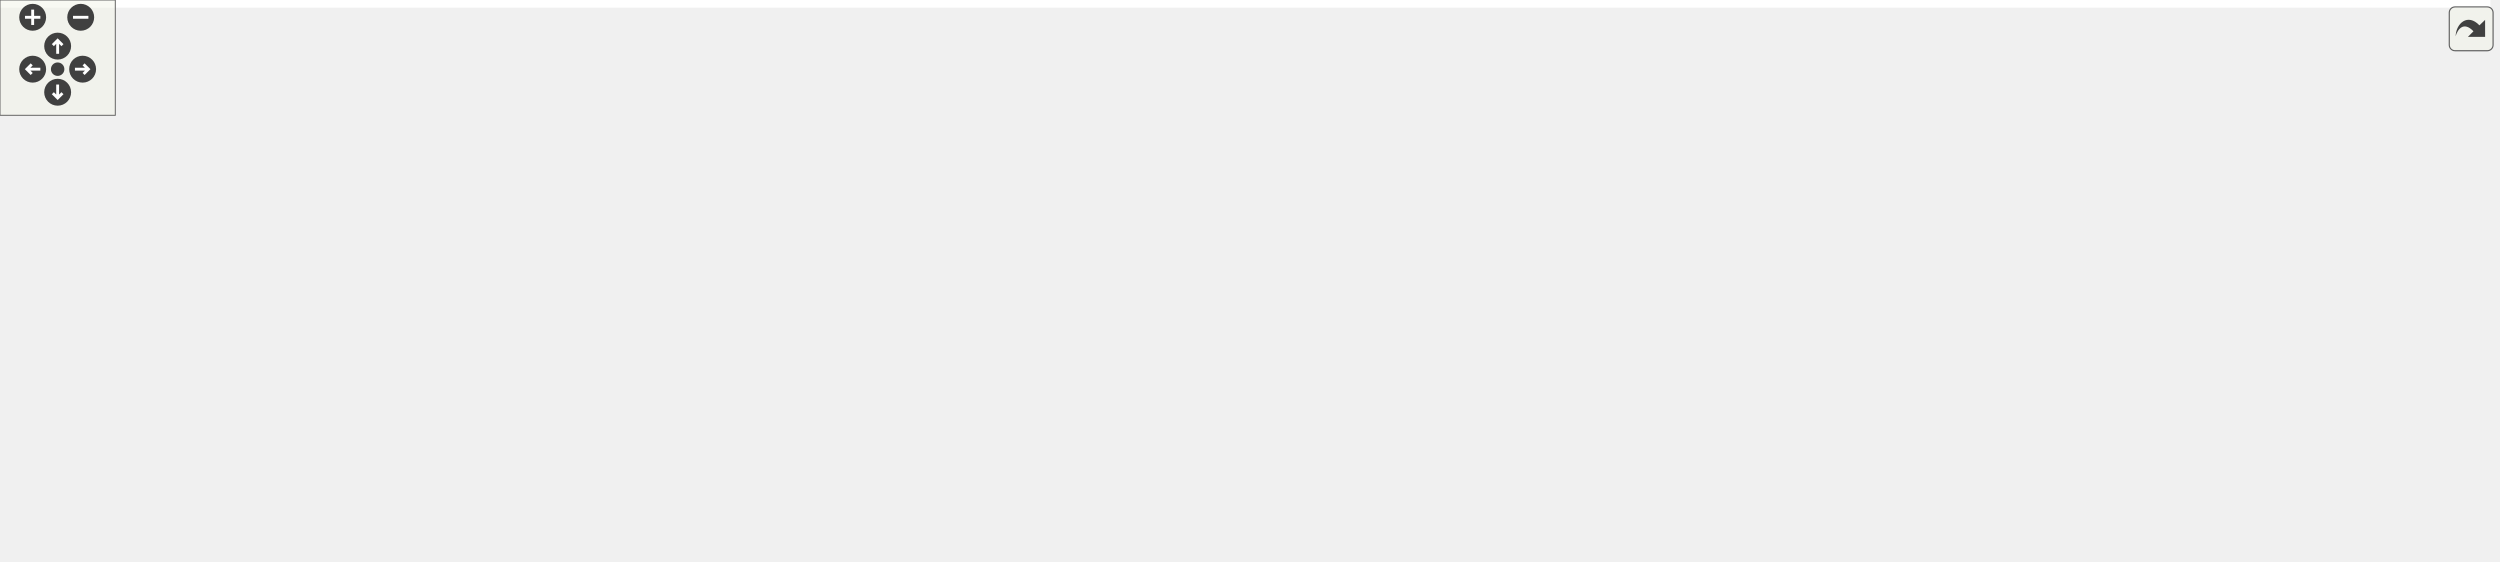
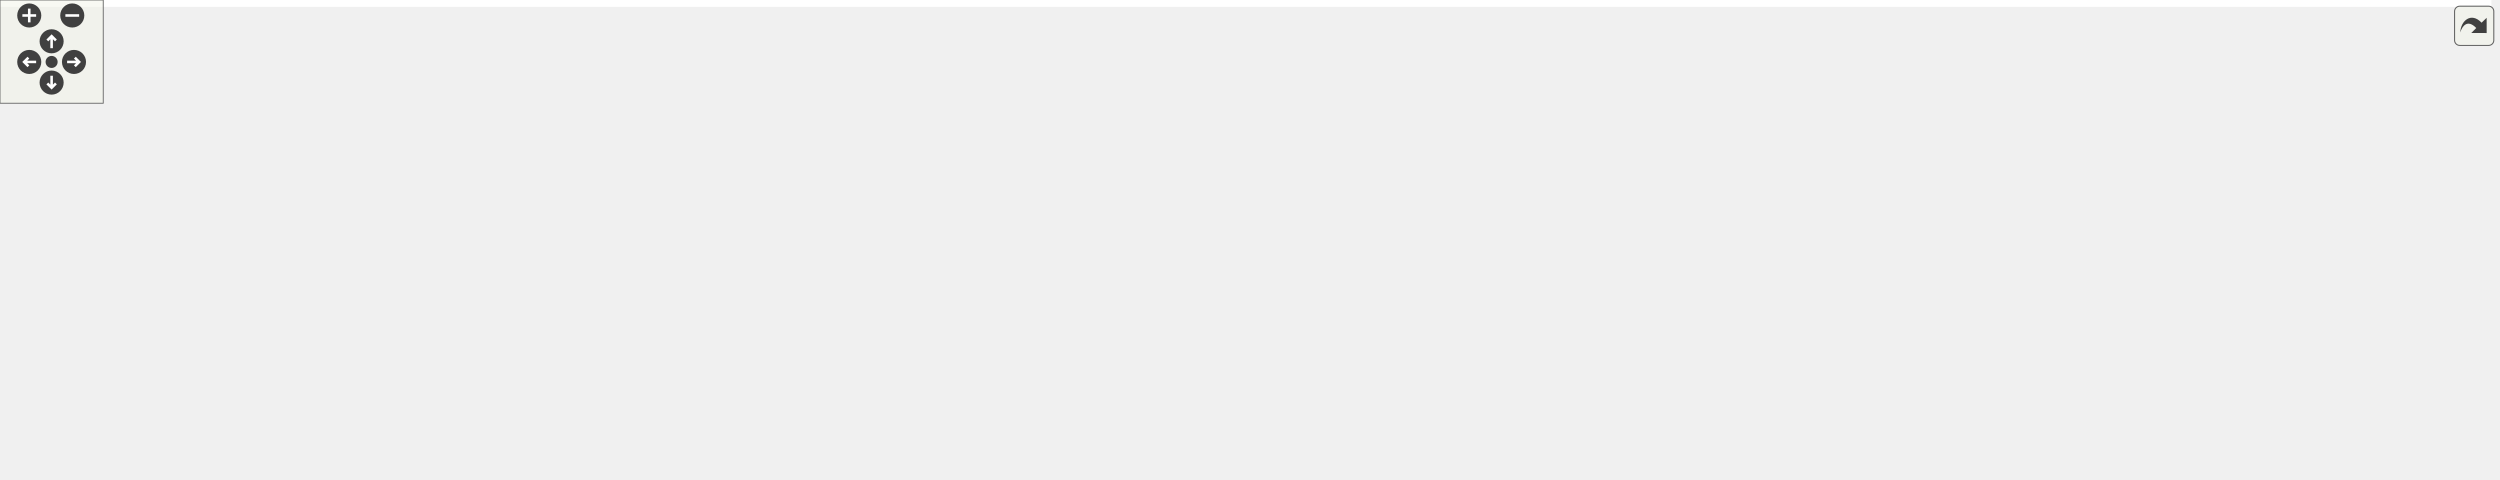
<svg xmlns="http://www.w3.org/2000/svg" xmlns:xlink="http://www.w3.org/1999/xlink" id="main" version="1.1" xml:space="preserve">
  <style type="text/css">
.edge:hover path { stroke: red; }
.edge:hover polygon { stroke: red; fill: red; }
</style>
  <defs>
    <circle id="rim" cx="0" cy="0" r="7" />
    <circle id="rim2" cx="0" cy="0" r="3.5" />
    <g id="zoomPlus">
      <use xlink:href="#rim" fill="#404040">
        <set attributeName="fill" to="#808080" begin="zoomplus.mouseover" end="zoomplus.mouseout" />
      </use>
      <path d="M-4,0h8M0,-4v8" fill="none" stroke="white" stroke-width="1.5" pointer-events="none" />
    </g>
    <g id="zoomMin">
      <use xlink:href="#rim" fill="#404040">
        <set attributeName="fill" to="#808080" begin="zoomminus.mouseover" end="zoomminus.mouseout" />
      </use>
      <path d="M-4,0h8" fill="none" stroke="white" stroke-width="1.5" pointer-events="none" />
    </g>
    <g id="dirArrow">
      <path fill="none" stroke="white" stroke-width="1.5" d="M0,-3.0v7 M-2.5,-0.5L0,-3.0L2.5,-0.5" />
    </g>
    <g id="resetDef">
      <use xlink:href="#rim2" fill="#404040">
        <set attributeName="fill" to="#808080" begin="reset.mouseover" end="reset.mouseout" />
      </use>
    </g>
  </defs>
  <svg id="graph" class="graph">
    <g id="viewport">
-       <polygon fill="white" stroke="transparent" points="-4,4 -4,-231.5 1296,-231.5 1296,4 -4,4" />
+       <polygon fill="white" stroke="transparent" points="-4,4 -4,-218 1448,-218 1448,4 -4,4" />
      <g id="node1" class="node">
        <g id="a_node1">
          <a xlink:title=" ">
-             <polygon fill="#bfbfbf" stroke="black" points="0,-139.5 0,-158.5 137,-158.5 137,-139.5 0,-139.5" />
-             <text text-anchor="middle" x="68.5" y="-146.5" font-family="Helvetica,sans-Serif" font-size="10.00">draw_main_info_overlay</text>
+             <polygon fill="#bfbfbf" stroke="black" points="0,-126 0,-145 137,-145 137,-126 0,-126" />
+             <text text-anchor="middle" x="68.5" y="-133" font-family="Helvetica,sans-Serif" font-size="10.00">draw_main_info_overlay</text>
          </a>
        </g>
      </g>
      <g id="node2" class="node">
        <g id="a_node2">
          <a xlink:href="adaptive__sampler_8h.html#ad25f5a036c070acde9778c555ef01606" target="_top" xlink:title="Calculates the arithmetic mean of all samples in the current window.">
-             <polygon fill="white" stroke="black" points="173,-197 173,-227 298,-227 298,-197 173,-197" />
-             <text text-anchor="start" x="181" y="-215" font-family="Helvetica,sans-Serif" font-size="10.00">adaptive_sampler_get</text>
-             <text text-anchor="middle" x="235.5" y="-204" font-family="Helvetica,sans-Serif" font-size="10.00">_average</text>
+             <polygon fill="white" stroke="black" points="173,-183.5 173,-213.5 298,-213.5 298,-183.5 173,-183.5" />
+             <text text-anchor="start" x="181" y="-201.5" font-family="Helvetica,sans-Serif" font-size="10.00">adaptive_sampler_get</text>
+             <text text-anchor="middle" x="235.5" y="-190.5" font-family="Helvetica,sans-Serif" font-size="10.00">_average</text>
          </a>
        </g>
      </g>
      <g id="edge1" class="edge">
-         <path fill="none" stroke="midnightblue" d="M94.56,-158.57C118.64,-167.76 155.68,-181.9 185.6,-193.33" />
-         <polygon fill="midnightblue" stroke="midnightblue" points="184.45,-196.64 195.04,-196.93 186.95,-190.1 184.45,-196.64" />
+         <path fill="none" stroke="midnightblue" d="M94.56,-145.07C118.64,-154.26 155.68,-168.4 185.6,-179.83" />
+         <polygon fill="midnightblue" stroke="midnightblue" points="184.45,-183.14 195.04,-183.43 186.95,-176.6 184.45,-183.14" />
      </g>
      <g id="node3" class="node">
        <g id="a_node3">
          <a xlink:href="background_8frag.html#a06e3867b2ef1f1715391bd55fd702dd5" target="_top" xlink:title=" ">
-             <polygon fill="white" stroke="black" points="350.5,-139.5 350.5,-158.5 397.5,-158.5 397.5,-139.5 350.5,-139.5" />
-             <text text-anchor="middle" x="374" y="-146.5" font-family="Helvetica,sans-Serif" font-size="10.00">layout</text>
+             <polygon fill="white" stroke="black" points="350.5,-126 350.5,-145 397.5,-145 397.5,-126 350.5,-126" />
+             <text text-anchor="middle" x="374" y="-133" font-family="Helvetica,sans-Serif" font-size="10.00">layout</text>
          </a>
        </g>
      </g>
      <g id="edge2" class="edge">
-         <path fill="none" stroke="midnightblue" d="M137.23,-149C200.41,-149 291.97,-149 340.29,-149" />
-         <polygon fill="midnightblue" stroke="midnightblue" points="340.48,-152.5 350.48,-149 340.48,-145.5 340.48,-152.5" />
+         <path fill="none" stroke="midnightblue" d="M137.23,-135.5C200.41,-135.5 291.97,-135.5 340.29,-135.5" />
+         <polygon fill="midnightblue" stroke="midnightblue" points="340.48,-139 350.48,-135.5 340.48,-132 340.48,-139" />
      </g>
      <g id="node4" class="node">
        <g id="a_node4">
          <a xlink:href="utils_8h.html#a6d506638d7043eb273a2a357591d3086" target="_top" xlink:title="Safe wrapper around vsnprintf to format strings with bounds checking.">
-             <polygon fill="white" stroke="black" points="195.5,-120.5 195.5,-139.5 275.5,-139.5 275.5,-120.5 195.5,-120.5" />
-             <text text-anchor="middle" x="235.5" y="-127.5" font-family="Helvetica,sans-Serif" font-size="10.00">safe_snprintf</text>
+             <polygon fill="white" stroke="black" points="195.5,-107 195.5,-126 275.5,-126 275.5,-107 195.5,-107" />
+             <text text-anchor="middle" x="235.5" y="-114" font-family="Helvetica,sans-Serif" font-size="10.00">safe_snprintf</text>
          </a>
        </g>
      </g>
      <g id="edge3" class="edge">
-         <path fill="none" stroke="midnightblue" d="M137.09,-141.22C153.14,-139.37 169.97,-137.43 185.04,-135.7" />
-         <polygon fill="midnightblue" stroke="midnightblue" points="185.63,-139.15 195.16,-134.53 184.83,-132.2 185.63,-139.15" />
+         <path fill="none" stroke="midnightblue" d="M137.09,-127.72C153.14,-125.87 169.97,-123.93 185.04,-122.2" />
+         <polygon fill="midnightblue" stroke="midnightblue" points="185.63,-125.65 195.16,-121.03 184.83,-118.7 185.63,-125.65" />
      </g>
      <g id="node5" class="node">
        <g id="a_node5">
          <a xlink:href="ui_8h.html#a741fab59d05880f3bf5362d101833451" target="_top" xlink:title="Draws text and advances the layout cursor.">
-             <polygon fill="white" stroke="black" points="192.5,-82.5 192.5,-101.5 278.5,-101.5 278.5,-82.5 192.5,-82.5" />
-             <text text-anchor="middle" x="235.5" y="-89.5" font-family="Helvetica,sans-Serif" font-size="10.00">ui_layout_text</text>
+             <polygon fill="white" stroke="black" points="192.5,-69 192.5,-88 278.5,-88 278.5,-69 192.5,-69" />
+             <text text-anchor="middle" x="235.5" y="-76" font-family="Helvetica,sans-Serif" font-size="10.00">ui_layout_text</text>
          </a>
        </g>
      </g>
      <g id="edge4" class="edge">
-         <path fill="none" stroke="midnightblue" d="M94.47,-139.42C115.35,-131.5 145.98,-120.13 173,-111 179.4,-108.84 186.21,-106.64 192.88,-104.54" />
-         <polygon fill="midnightblue" stroke="midnightblue" points="193.97,-107.86 202.48,-101.55 191.89,-101.18 193.97,-107.86" />
+         <path fill="none" stroke="midnightblue" d="M94.47,-125.92C115.35,-118 145.98,-106.63 173,-97.5 179.4,-95.34 186.21,-93.14 192.88,-91.04" />
+         <polygon fill="midnightblue" stroke="midnightblue" points="193.97,-94.36 202.48,-88.05 191.89,-87.68 193.97,-94.36" />
      </g>
      <g id="edge5" class="edge">
-         <path fill="none" stroke="midnightblue" d="M271.02,-101.54C279.91,-104.3 289.4,-107.52 298,-111 314.71,-117.76 332.75,-126.84 346.95,-134.43" />
-         <polygon fill="midnightblue" stroke="midnightblue" points="345.65,-137.7 356.11,-139.4 348.99,-131.55 345.65,-137.7" />
+         <path fill="none" stroke="midnightblue" d="M271.02,-88.04C279.91,-90.8 289.4,-94.02 298,-97.5 314.71,-104.26 332.75,-113.34 346.95,-120.93" />
+         <polygon fill="midnightblue" stroke="midnightblue" points="345.65,-124.2 356.11,-125.9 348.99,-118.05 345.65,-124.2" />
      </g>
      <g id="node6" class="node">
        <g id="a_node6">
          <a xlink:href="ui_8c.html#aa12b42bbbbca85f3404c48a9534aa7ac" target="_top" xlink:title="Draws a single text string at a specific coordinate.">
-             <polygon fill="white" stroke="black" points="334,-82.5 334,-101.5 414,-101.5 414,-82.5 334,-82.5" />
-             <text text-anchor="middle" x="374" y="-89.5" font-family="Helvetica,sans-Serif" font-size="10.00">ui_draw_text</text>
+             <polygon fill="white" stroke="black" points="334,-69 334,-88 414,-88 414,-69 334,-69" />
+             <text text-anchor="middle" x="374" y="-76" font-family="Helvetica,sans-Serif" font-size="10.00">ui_draw_text</text>
          </a>
        </g>
      </g>
      <g id="edge6" class="edge">
-         <path fill="none" stroke="midnightblue" d="M278.57,-92C292.69,-92 308.57,-92 323.22,-92" />
-         <polygon fill="midnightblue" stroke="midnightblue" points="323.63,-95.5 333.63,-92 323.63,-88.5 323.63,-95.5" />
+         <path fill="none" stroke="midnightblue" d="M278.57,-78.5C292.69,-78.5 308.57,-78.5 323.22,-78.5" />
+         <polygon fill="midnightblue" stroke="midnightblue" points="323.63,-82 333.63,-78.5 323.63,-75 323.63,-82" />
      </g>
      <g id="node7" class="node">
        <g id="a_node7">
          <a xlink:href="ui_8c.html#a74067bc67d31c6d82fa3b548a3729670" target="_top" xlink:title="Draws text with custom alpha transparency.">
-             <polygon fill="white" stroke="black" points="450,-82.5 450,-101.5 547,-101.5 547,-82.5 450,-82.5" />
-             <text text-anchor="middle" x="498.5" y="-89.5" font-family="Helvetica,sans-Serif" font-size="10.00">ui_draw_text_ex</text>
+             <polygon fill="white" stroke="black" points="450,-69 450,-88 547,-88 547,-69 450,-69" />
+             <text text-anchor="middle" x="498.5" y="-76" font-family="Helvetica,sans-Serif" font-size="10.00">ui_draw_text_ex</text>
          </a>
        </g>
      </g>
      <g id="edge7" class="edge">
-         <path fill="none" stroke="midnightblue" d="M414.1,-92C422.25,-92 431.01,-92 439.67,-92" />
-         <polygon fill="midnightblue" stroke="midnightblue" points="439.76,-95.5 449.76,-92 439.76,-88.5 439.76,-95.5" />
+         <path fill="none" stroke="midnightblue" d="M414.1,-78.5C422.25,-78.5 431.01,-78.5 439.67,-78.5" />
+         <polygon fill="midnightblue" stroke="midnightblue" points="439.76,-82 449.76,-78.5 439.76,-75 439.76,-82" />
      </g>
      <g id="node8" class="node">
        <g id="a_node8">
-           <a xlink:href="ui_8c.html#a66e6a628599695a5b11237d545349213" target="_top" xlink:title=" ">
-             <polygon fill="white" stroke="black" points="583,-142.5 583,-161.5 688,-161.5 688,-142.5 583,-142.5" />
-             <text text-anchor="middle" x="635.5" y="-149.5" font-family="Helvetica,sans-Serif" font-size="10.00">make_glyph_quad</text>
+           <a xlink:href="ui_8c.html#acb75a0a726f807c7362e0d26a2c8e74b" target="_top" xlink:title="Draws text with custom alpha transparency and a scale factor.">
+             <polygon fill="white" stroke="black" points="583,-69 583,-88 699,-88 699,-69 583,-69" />
+             <text text-anchor="middle" x="641" y="-76" font-family="Helvetica,sans-Serif" font-size="10.00">ui_draw_text_scaled</text>
          </a>
        </g>
      </g>
      <g id="edge8" class="edge">
-         <path fill="none" stroke="midnightblue" d="M517.49,-101.5C534.23,-110.19 559.99,-123.14 583,-133 587.7,-135.01 592.69,-137.02 597.64,-138.93" />
-         <polygon fill="midnightblue" stroke="midnightblue" points="596.44,-142.21 607.03,-142.46 598.9,-135.66 596.44,-142.21" />
+         <path fill="none" stroke="midnightblue" d="M547.07,-78.5C555.31,-78.5 564.01,-78.5 572.66,-78.5" />
+         <polygon fill="midnightblue" stroke="midnightblue" points="572.75,-82 582.75,-78.5 572.75,-75 572.75,-82" />
      </g>
      <g id="node9" class="node">
        <g id="a_node9">
+           <a xlink:href="ui_8c.html#a6f543873f648c1c65a3cce1db844d95a" target="_top" xlink:title=" ">
+             <polygon fill="white" stroke="black" points="735,-126 735,-145 840,-145 840,-126 735,-126" />
+             <text text-anchor="middle" x="787.5" y="-133" font-family="Helvetica,sans-Serif" font-size="10.00">make_glyph_quad</text>
+           </a>
+         </g>
+       </g>
+       <g id="edge9" class="edge">
+         <path fill="none" stroke="midnightblue" d="M664.84,-88.09C683.62,-95.91 710.94,-107.15 735,-116.5 739.93,-118.41 745.13,-120.39 750.27,-122.31" />
+         <polygon fill="midnightblue" stroke="midnightblue" points="749.38,-125.71 759.97,-125.91 751.81,-119.15 749.38,-125.71" />
+       </g>
+       <g id="node10" class="node">
+         <g id="a_node10">
+           <a xlink:href="ui_8c.html#a2542a31c87c66c322c255f6110d7b273" target="_top" xlink:title=" ">
+             <polygon fill="white" stroke="black" points="744.5,-50 744.5,-69 830.5,-69 830.5,-50 744.5,-50" />
+             <text text-anchor="middle" x="787.5" y="-57" font-family="Helvetica,sans-Serif" font-size="10.00">prepare_batch</text>
+           </a>
+         </g>
+       </g>
+       <g id="edge10" class="edge">
+         <path fill="none" stroke="midnightblue" d="M699.11,-70.99C710.59,-69.48 722.59,-67.9 733.91,-66.42" />
+         <polygon fill="midnightblue" stroke="midnightblue" points="734.61,-69.85 744.07,-65.08 733.7,-62.91 734.61,-69.85" />
+       </g>
+       <g id="node16" class="node">
+         <g id="a_node16">
          <a xlink:href="ui_8c.html#a5356c389352db784027765ad0ef3aca5" target="_top" xlink:title="Begins a new UI batch.">
-             <polygon fill="white" stroke="black" points="606.5,-104.5 606.5,-123.5 664.5,-123.5 664.5,-104.5 606.5,-104.5" />
-             <text text-anchor="middle" x="635.5" y="-111.5" font-family="Helvetica,sans-Serif" font-size="10.00">ui_begin</text>
-           </a>
-         </g>
-       </g>
-       <g id="edge9" class="edge">
-         <path fill="none" stroke="midnightblue" d="M547.1,-99.76C563.13,-102.37 580.82,-105.25 596.06,-107.73" />
-         <polygon fill="midnightblue" stroke="midnightblue" points="595.73,-111.23 606.17,-109.38 596.86,-104.32 595.73,-111.23" />
+             <polygon fill="white" stroke="black" points="758.5,-88 758.5,-107 816.5,-107 816.5,-88 758.5,-88" />
+             <text text-anchor="middle" x="787.5" y="-95" font-family="Helvetica,sans-Serif" font-size="10.00">ui_begin</text>
+           </a>
+         </g>
+       </g>
+       <g id="edge16" class="edge">
+         <path fill="none" stroke="midnightblue" d="M699.11,-86.01C715.65,-88.18 733.29,-90.5 748.36,-92.49" />
+         <polygon fill="midnightblue" stroke="midnightblue" points="747.97,-95.96 758.34,-93.8 748.89,-89.02 747.97,-95.96" />
+       </g>
+       <g id="node19" class="node">
+         <g id="a_node19">
+           <a xlink:href="ui_8c.html#afefa2b11544b44d05a8d2652e4e4883c" target="_top" xlink:title="Ends the current UI batch and restores OpenGL state.">
+             <polygon fill="white" stroke="black" points="763,-12 763,-31 812,-31 812,-12 763,-12" />
+             <text text-anchor="middle" x="787.5" y="-19" font-family="Helvetica,sans-Serif" font-size="10.00">ui_end</text>
+           </a>
+         </g>
+       </g>
+       <g id="edge19" class="edge">
+         <path fill="none" stroke="midnightblue" d="M664.84,-68.91C683.62,-61.09 710.94,-49.85 735,-40.5 740.95,-38.19 747.3,-35.79 753.45,-33.5" />
+         <polygon fill="midnightblue" stroke="midnightblue" points="754.68,-36.78 762.85,-30.03 752.26,-30.21 754.68,-36.78" />
+       </g>
+       <g id="node11" class="node">
+         <g id="a_node11">
+           <a xlink:href="ui_8c.html#aa4b289c41e0a12611f72f031dda9bccd" target="_top" xlink:title="Flushes the current UI batch to the GPU.">
+             <polygon fill="white" stroke="black" points="915.5,-50 915.5,-69 969.5,-69 969.5,-50 915.5,-50" />
+             <text text-anchor="middle" x="942.5" y="-57" font-family="Helvetica,sans-Serif" font-size="10.00">ui_flush</text>
+           </a>
+         </g>
+       </g>
+       <g id="edge11" class="edge">
+         <path fill="none" stroke="midnightblue" d="M830.71,-59.5C854.08,-59.5 882.82,-59.5 905.18,-59.5" />
+         <polygon fill="midnightblue" stroke="midnightblue" points="905.27,-63 915.27,-59.5 905.27,-56 905.27,-63" />
      </g>
      <g id="node12" class="node">
        <g id="a_node12">
-           <a xlink:href="ui_8c.html#afefa2b11544b44d05a8d2652e4e4883c" target="_top" xlink:title="Ends the current UI batch and restores OpenGL state.">
-             <polygon fill="white" stroke="black" points="611,-63.5 611,-82.5 660,-82.5 660,-63.5 611,-63.5" />
-             <text text-anchor="middle" x="635.5" y="-70.5" font-family="Helvetica,sans-Serif" font-size="10.00">ui_end</text>
+           <a xlink:href="shader_8h.html#a8067eb11f7d8c682b855b9f019e20f69" target="_top" xlink:title=" ">
+             <polygon fill="white" stroke="black" points="1045,-69 1045,-88 1146,-88 1146,-69 1045,-69" />
+             <text text-anchor="middle" x="1095.5" y="-76" font-family="Helvetica,sans-Serif" font-size="10.00">shader_set_mat4</text>
          </a>
        </g>
      </g>
      <g id="edge12" class="edge">
-         <path fill="none" stroke="midnightblue" d="M547.1,-85.3C564.78,-82.81 584.47,-80.04 600.67,-77.76" />
-         <polygon fill="midnightblue" stroke="midnightblue" points="601.35,-81.2 610.77,-76.34 600.37,-74.27 601.35,-81.2" />
+         <path fill="none" stroke="midnightblue" d="M969.8,-62.81C987.68,-65.06 1012.08,-68.13 1034.56,-70.96" />
+         <polygon fill="midnightblue" stroke="midnightblue" points="1034.36,-74.46 1044.72,-72.24 1035.23,-67.51 1034.36,-74.46" />
+       </g>
+       <g id="node15" class="node">
+         <g id="a_node15">
+           <a xlink:href="shader_8h.html#ad80a771bc794ef6b652f13449129b645" target="_top" xlink:title="Activates the program for subsequent draw calls (glUseProgram).">
+             <polygon fill="white" stroke="black" points="1059.5,-31 1059.5,-50 1131.5,-50 1131.5,-31 1059.5,-31" />
+             <text text-anchor="middle" x="1095.5" y="-38" font-family="Helvetica,sans-Serif" font-size="10.00">shader_use</text>
+           </a>
+         </g>
+       </g>
+       <g id="edge15" class="edge">
+         <path fill="none" stroke="midnightblue" d="M969.8,-56.19C991.73,-53.43 1023.47,-49.44 1049.44,-46.17" />
+         <polygon fill="midnightblue" stroke="midnightblue" points="1049.96,-49.63 1059.44,-44.91 1049.08,-42.69 1049.96,-49.63" />
+       </g>
+       <g id="node13" class="node">
+         <g id="a_node13">
+           <a xlink:href="shader_8c.html#a82b9361a8e17eeb1635a867b925a1b6c" target="_top" xlink:title="Retrieves a uniform location via binary search on the cache.">
+             <polygon fill="white" stroke="black" points="1182,-63.5 1182,-93.5 1296,-93.5 1296,-63.5 1182,-63.5" />
+             <text text-anchor="start" x="1190" y="-81.5" font-family="Helvetica,sans-Serif" font-size="10.00">shader_get_uniform</text>
+             <text text-anchor="middle" x="1239" y="-70.5" font-family="Helvetica,sans-Serif" font-size="10.00">_location</text>
+           </a>
+         </g>
+       </g>
+       <g id="edge13" class="edge">
+         <path fill="none" stroke="midnightblue" d="M1146.39,-78.5C1154.53,-78.5 1163.08,-78.5 1171.55,-78.5" />
+         <polygon fill="midnightblue" stroke="midnightblue" points="1171.81,-82 1181.81,-78.5 1171.81,-75 1171.81,-82" />
      </g>
      <g id="node14" class="node">
        <g id="a_node14">
-           <a xlink:href="ui_8c.html#aa4b289c41e0a12611f72f031dda9bccd" target="_top" xlink:title="Flushes the current UI batch to the GPU.">
-             <polygon fill="white" stroke="black" points="763.5,-19.5 763.5,-38.5 817.5,-38.5 817.5,-19.5 763.5,-19.5" />
-             <text text-anchor="middle" x="790.5" y="-26.5" font-family="Helvetica,sans-Serif" font-size="10.00">ui_flush</text>
-           </a>
-         </g>
-       </g>
-       <g id="edge19" class="edge">
-         <path fill="none" stroke="midnightblue" d="M516.5,-82.38C532.97,-73.52 558.93,-60.76 583,-54 641.05,-37.7 711.22,-32.03 753.01,-30.05" />
-         <polygon fill="midnightblue" stroke="midnightblue" points="753.4,-33.54 763.25,-29.62 753.11,-26.55 753.4,-33.54" />
-       </g>
-       <g id="node10" class="node">
-         <g id="a_node10">
+           <a xlink:href="shader_8c.html#a377953af1b2ffd8ad74148f72f2bdc8d" target="_top" xlink:title=" ">
+             <polygon fill="white" stroke="black" points="1332,-69 1332,-88 1444,-88 1444,-69 1332,-69" />
+             <text text-anchor="middle" x="1388" y="-76" font-family="Helvetica,sans-Serif" font-size="10.00">cmp_uniform_entry</text>
+           </a>
+         </g>
+       </g>
+       <g id="edge14" class="edge">
+         <path fill="none" stroke="midnightblue" d="M1296.41,-78.5C1304.7,-78.5 1313.3,-78.5 1321.75,-78.5" />
+         <polygon fill="midnightblue" stroke="midnightblue" points="1321.95,-82 1331.95,-78.5 1321.95,-75 1321.95,-82" />
+       </g>
+       <g id="node17" class="node">
+         <g id="a_node17">
          <a xlink:href="render__utils_8h.html#aa6f98bd6406323d50aa3beb34f2bd8a9" target="_top" xlink:title="Saves current OpenGL state to a backup struct.">
-             <polygon fill="white" stroke="black" points="724,-145.5 724,-164.5 857,-164.5 857,-145.5 724,-145.5" />
-             <text text-anchor="middle" x="790.5" y="-152.5" font-family="Helvetica,sans-Serif" font-size="10.00">render_utils_save_state</text>
-           </a>
-         </g>
-       </g>
-       <g id="edge10" class="edge">
-         <path fill="none" stroke="midnightblue" d="M664.56,-121.52C686.72,-127.46 718.1,-135.87 743.87,-142.77" />
-         <polygon fill="midnightblue" stroke="midnightblue" points="743.23,-146.22 753.79,-145.43 745.04,-139.46 743.23,-146.22" />
-       </g>
-       <g id="node11" class="node">
-         <g id="a_node11">
-           <a xlink:href="ui_8c.html#a05f2c5e6678bcb2f958195dcab774062" target="_top" xlink:title=" ">
-             <polygon fill="white" stroke="black" points="728,-107.5 728,-126.5 853,-126.5 853,-107.5 728,-107.5" />
-             <text text-anchor="middle" x="790.5" y="-114.5" font-family="Helvetica,sans-Serif" font-size="10.00">setup_ui_render_state</text>
-           </a>
-         </g>
-       </g>
-       <g id="edge11" class="edge">
-         <path fill="none" stroke="midnightblue" d="M664.56,-114.55C679.55,-114.84 698.76,-115.22 717.59,-115.59" />
-         <polygon fill="midnightblue" stroke="midnightblue" points="717.62,-119.09 727.69,-115.79 717.76,-112.09 717.62,-119.09" />
-       </g>
-       <g id="node13" class="node">
-         <g id="a_node13">
-           <a xlink:href="render__utils_8h.html#aa6820952026feea828b06074d33f0a96" target="_top" xlink:title="Restores OpenGL state from a backup struct.">
-             <polygon fill="white" stroke="black" points="733.5,-58 733.5,-88 847.5,-88 847.5,-58 733.5,-58" />
-             <text text-anchor="start" x="741.5" y="-76" font-family="Helvetica,sans-Serif" font-size="10.00">render_utils_restore</text>
-             <text text-anchor="middle" x="790.5" y="-65" font-family="Helvetica,sans-Serif" font-size="10.00">_state</text>
-           </a>
-         </g>
-       </g>
-       <g id="edge13" class="edge">
-         <path fill="none" stroke="midnightblue" d="M660.07,-73C677.01,-73 700.73,-73 723.25,-73" />
-         <polygon fill="midnightblue" stroke="midnightblue" points="723.49,-76.5 733.49,-73 723.49,-69.5 723.49,-76.5" />
-       </g>
-       <g id="edge14" class="edge">
-         <path fill="none" stroke="midnightblue" d="M660.07,-66.22C685.04,-59.04 724.77,-47.62 753.62,-39.32" />
-         <polygon fill="midnightblue" stroke="midnightblue" points="754.69,-42.65 763.34,-36.52 752.76,-35.92 754.69,-42.65" />
-       </g>
-       <g id="node15" class="node">
-         <g id="a_node15">
-           <a xlink:href="shader_8h.html#a8067eb11f7d8c682b855b9f019e20f69" target="_top" xlink:title=" ">
-             <polygon fill="white" stroke="black" points="893,-38.5 893,-57.5 994,-57.5 994,-38.5 893,-38.5" />
-             <text text-anchor="middle" x="943.5" y="-45.5" font-family="Helvetica,sans-Serif" font-size="10.00">shader_set_mat4</text>
-           </a>
-         </g>
-       </g>
-       <g id="edge15" class="edge">
-         <path fill="none" stroke="midnightblue" d="M817.8,-32.31C835.68,-34.56 860.08,-37.63 882.56,-40.46" />
-         <polygon fill="midnightblue" stroke="midnightblue" points="882.36,-43.96 892.72,-41.74 883.23,-37.01 882.36,-43.96" />
+             <polygon fill="white" stroke="black" points="876,-88 876,-107 1009,-107 1009,-88 876,-88" />
+             <text text-anchor="middle" x="942.5" y="-95" font-family="Helvetica,sans-Serif" font-size="10.00">render_utils_save_state</text>
+           </a>
+         </g>
+       </g>
+       <g id="edge17" class="edge">
+         <path fill="none" stroke="midnightblue" d="M816.56,-97.5C830.48,-97.5 848.03,-97.5 865.55,-97.5" />
+         <polygon fill="midnightblue" stroke="midnightblue" points="865.83,-101 875.83,-97.5 865.83,-94 865.83,-101" />
      </g>
      <g id="node18" class="node">
        <g id="a_node18">
-           <a xlink:href="shader_8h.html#ad80a771bc794ef6b652f13449129b645" target="_top" xlink:title="Activates the program for subsequent draw calls (glUseProgram).">
-             <polygon fill="white" stroke="black" points="907.5,-0.5 907.5,-19.5 979.5,-19.5 979.5,-0.5 907.5,-0.5" />
-             <text text-anchor="middle" x="943.5" y="-7.5" font-family="Helvetica,sans-Serif" font-size="10.00">shader_use</text>
+           <a xlink:href="ui_8c.html#a05f2c5e6678bcb2f958195dcab774062" target="_top" xlink:title=" ">
+             <polygon fill="white" stroke="black" points="880,-126 880,-145 1005,-145 1005,-126 880,-126" />
+             <text text-anchor="middle" x="942.5" y="-133" font-family="Helvetica,sans-Serif" font-size="10.00">setup_ui_render_state</text>
          </a>
        </g>
      </g>
      <g id="edge18" class="edge">
-         <path fill="none" stroke="midnightblue" d="M817.8,-25.69C839.73,-22.93 871.47,-18.94 897.44,-15.67" />
-         <polygon fill="midnightblue" stroke="midnightblue" points="897.96,-19.13 907.44,-14.41 897.08,-12.19 897.96,-19.13" />
-       </g>
-       <g id="node16" class="node">
-         <g id="a_node16">
-           <a xlink:href="shader_8c.html#a82b9361a8e17eeb1635a867b925a1b6c" target="_top" xlink:title="Retrieves a uniform location via binary search on the cache.">
-             <polygon fill="white" stroke="black" points="1030,-33 1030,-63 1144,-63 1144,-33 1030,-33" />
-             <text text-anchor="start" x="1038" y="-51" font-family="Helvetica,sans-Serif" font-size="10.00">shader_get_uniform</text>
-             <text text-anchor="middle" x="1087" y="-40" font-family="Helvetica,sans-Serif" font-size="10.00">_location</text>
-           </a>
-         </g>
-       </g>
-       <g id="edge16" class="edge">
-         <path fill="none" stroke="midnightblue" d="M994.39,-48C1002.53,-48 1011.08,-48 1019.55,-48" />
-         <polygon fill="midnightblue" stroke="midnightblue" points="1019.81,-51.5 1029.81,-48 1019.81,-44.5 1019.81,-51.5" />
-       </g>
-       <g id="node17" class="node">
-         <g id="a_node17">
-           <a xlink:href="shader_8c.html#a377953af1b2ffd8ad74148f72f2bdc8d" target="_top" xlink:title=" ">
-             <polygon fill="white" stroke="black" points="1180,-38.5 1180,-57.5 1292,-57.5 1292,-38.5 1180,-38.5" />
-             <text text-anchor="middle" x="1236" y="-45.5" font-family="Helvetica,sans-Serif" font-size="10.00">cmp_uniform_entry</text>
-           </a>
-         </g>
-       </g>
-       <g id="edge17" class="edge">
-         <path fill="none" stroke="midnightblue" d="M1144.41,-48C1152.7,-48 1161.3,-48 1169.75,-48" />
-         <polygon fill="midnightblue" stroke="midnightblue" points="1169.95,-51.5 1179.95,-48 1169.95,-44.5 1169.95,-51.5" />
+         <path fill="none" stroke="midnightblue" d="M816.56,-104.47C838.04,-109.8 868.17,-117.29 893.46,-123.57" />
+         <polygon fill="midnightblue" stroke="midnightblue" points="892.69,-126.98 903.24,-126 894.38,-120.19 892.69,-126.98" />
+       </g>
+       <g id="edge21" class="edge">
+         <path fill="none" stroke="midnightblue" d="M812.07,-27.35C837.04,-33.56 876.77,-43.42 905.62,-50.59" />
+         <polygon fill="midnightblue" stroke="midnightblue" points="904.79,-53.99 915.34,-53 906.48,-47.19 904.79,-53.99" />
+       </g>
+       <g id="node20" class="node">
+         <g id="a_node20">
+           <a xlink:href="render__utils_8h.html#aa6820952026feea828b06074d33f0a96" target="_top" xlink:title="Restores OpenGL state from a backup struct.">
+             <polygon fill="white" stroke="black" points="885.5,-0.5 885.5,-30.5 999.5,-30.5 999.5,-0.5 885.5,-0.5" />
+             <text text-anchor="start" x="893.5" y="-18.5" font-family="Helvetica,sans-Serif" font-size="10.00">render_utils_restore</text>
+             <text text-anchor="middle" x="942.5" y="-7.5" font-family="Helvetica,sans-Serif" font-size="10.00">_state</text>
+           </a>
+         </g>
+       </g>
+       <g id="edge20" class="edge">
+         <path fill="none" stroke="midnightblue" d="M812.07,-20.58C829.01,-19.91 852.73,-18.98 875.25,-18.1" />
+         <polygon fill="midnightblue" stroke="midnightblue" points="875.63,-21.59 885.49,-17.7 875.36,-14.59 875.63,-21.59" />
      </g>
    </g>
  </svg>
  <g id="navigator" transform="translate(0 0)" fill="#404254">
    <rect fill="#f2f5e9" fill-opacity="0.5" stroke="#606060" stroke-width=".5" x="0" y="0" width="60" height="60" />
    <use id="zoomplus" xlink:href="#zoomPlus" x="17" y="9" />
    <use id="zoomminus" xlink:href="#zoomMin" x="42" y="9" />
    <use id="reset" xlink:href="#resetDef" x="30" y="36" />
    <g id="arrowUp" xlink:href="#dirArrow" transform="translate(30 24)">
      <use xlink:href="#rim" fill="#404040">
        <set attributeName="fill" to="#808080" begin="arrowUp.mouseover" end="arrowUp.mouseout" />
      </use>
      <path fill="none" stroke="white" stroke-width="1.5" d="M0,-3.0v7 M-2.5,-0.5L0,-3.0L2.5,-0.5" />
    </g>
    <g id="arrowRight" xlink:href="#dirArrow" transform="rotate(90) translate(36 -43)">
      <use xlink:href="#rim" fill="#404040">
        <set attributeName="fill" to="#808080" begin="arrowRight.mouseover" end="arrowRight.mouseout" />
      </use>
      <path fill="none" stroke="white" stroke-width="1.5" d="M0,-3.0v7 M-2.5,-0.5L0,-3.0L2.5,-0.5" />
    </g>
    <g id="arrowDown" xlink:href="#dirArrow" transform="rotate(180) translate(-30 -48)">
      <use xlink:href="#rim" fill="#404040">
        <set attributeName="fill" to="#808080" begin="arrowDown.mouseover" end="arrowDown.mouseout" />
      </use>
      <path fill="none" stroke="white" stroke-width="1.5" d="M0,-3.0v7 M-2.5,-0.5L0,-3.0L2.5,-0.5" />
    </g>
    <g id="arrowLeft" xlink:href="#dirArrow" transform="rotate(270) translate(-36 17)">
      <use xlink:href="#rim" fill="#404040">
        <set attributeName="fill" to="#808080" begin="arrowLeft.mouseover" end="arrowLeft.mouseout" />
      </use>
      <path fill="none" stroke="white" stroke-width="1.5" d="M0,-3.0v7 M-2.5,-0.5L0,-3.0L2.5,-0.5" />
    </g>
  </g>
  <svg viewBox="0 0 15 15" width="100%" height="30px" preserveAspectRatio="xMaxYMin meet">
    <g id="arrow_out" transform="scale(0.3 0.3)">
      <a xlink:href="app__ui_8c_a600c8e8156cfa1ae1ad50a82f9d1ee05_cgraph_org.svg" target="_base">
        <rect id="button" ry="5" rx="5" y="6" x="6" height="38" width="38" fill="#f2f5e9" fill-opacity="0.5" stroke="#606060" stroke-width="1.0" />
        <path id="arrow" d="M 11.5,31.437 C 11.94,20.098 22.043,11.323 32.159,21.979 L 37.069,17.246 C 37.069,17.246 37.088,32 37.088,32 L 22.16,31.978 C 22.16,31.978 26.998,27.14 26.998,27.14 C 18.529,18.264 13.292,25.23 11.5,31.437 z" style="fill:#404040;" />
      </a>
    </g>
  </svg>
</svg>
